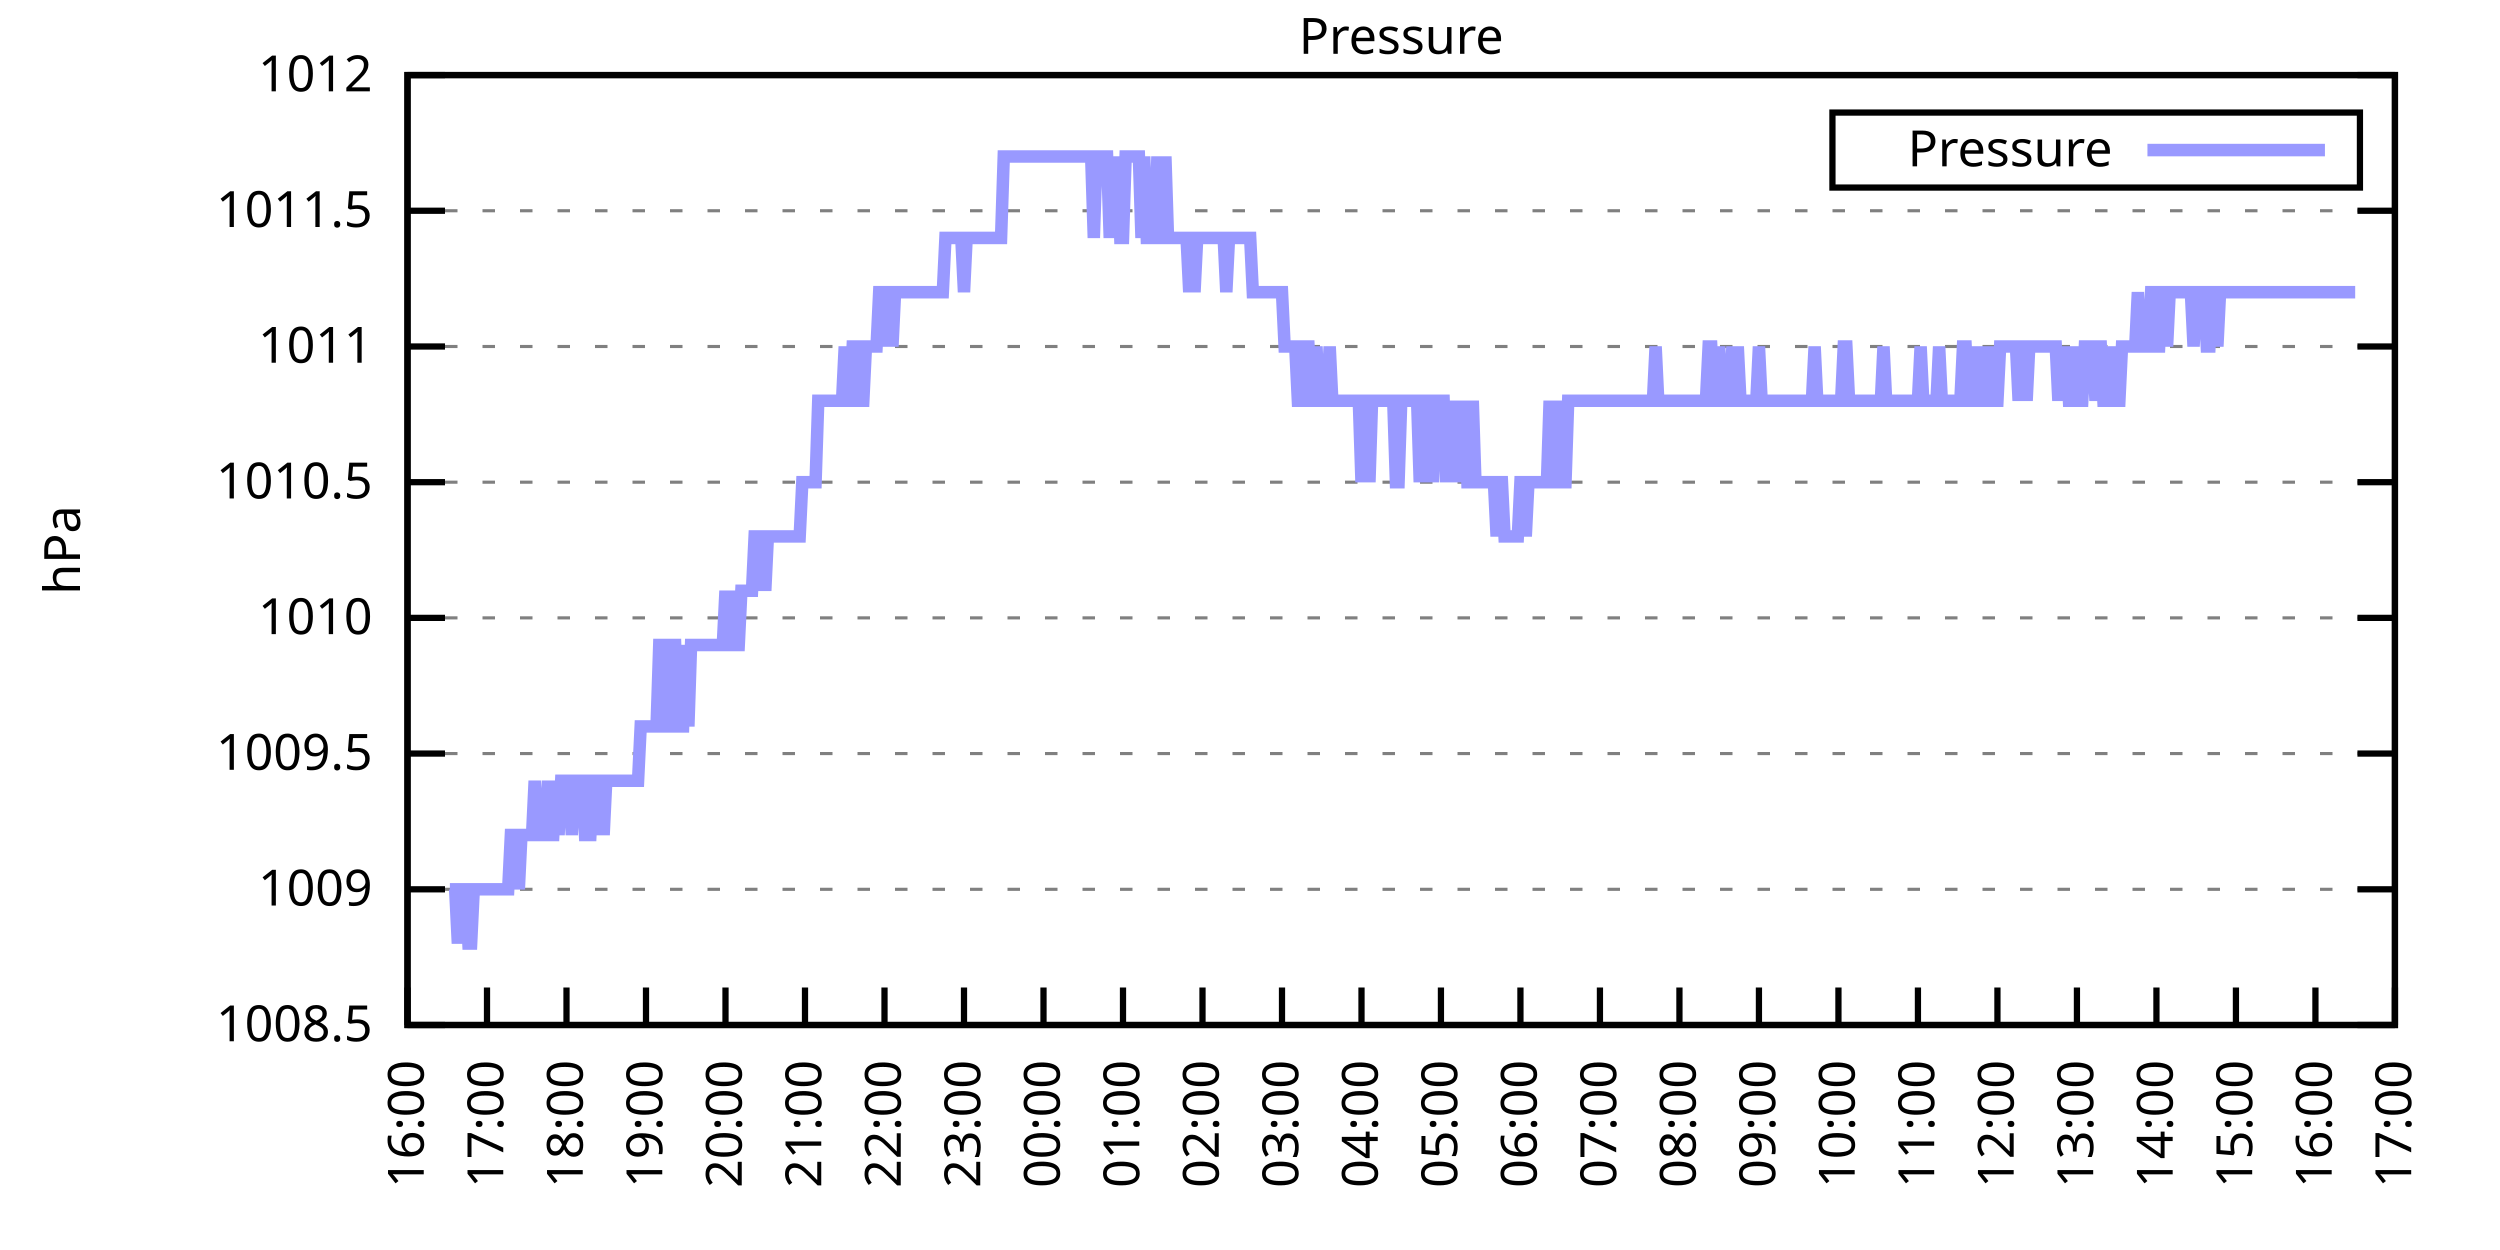
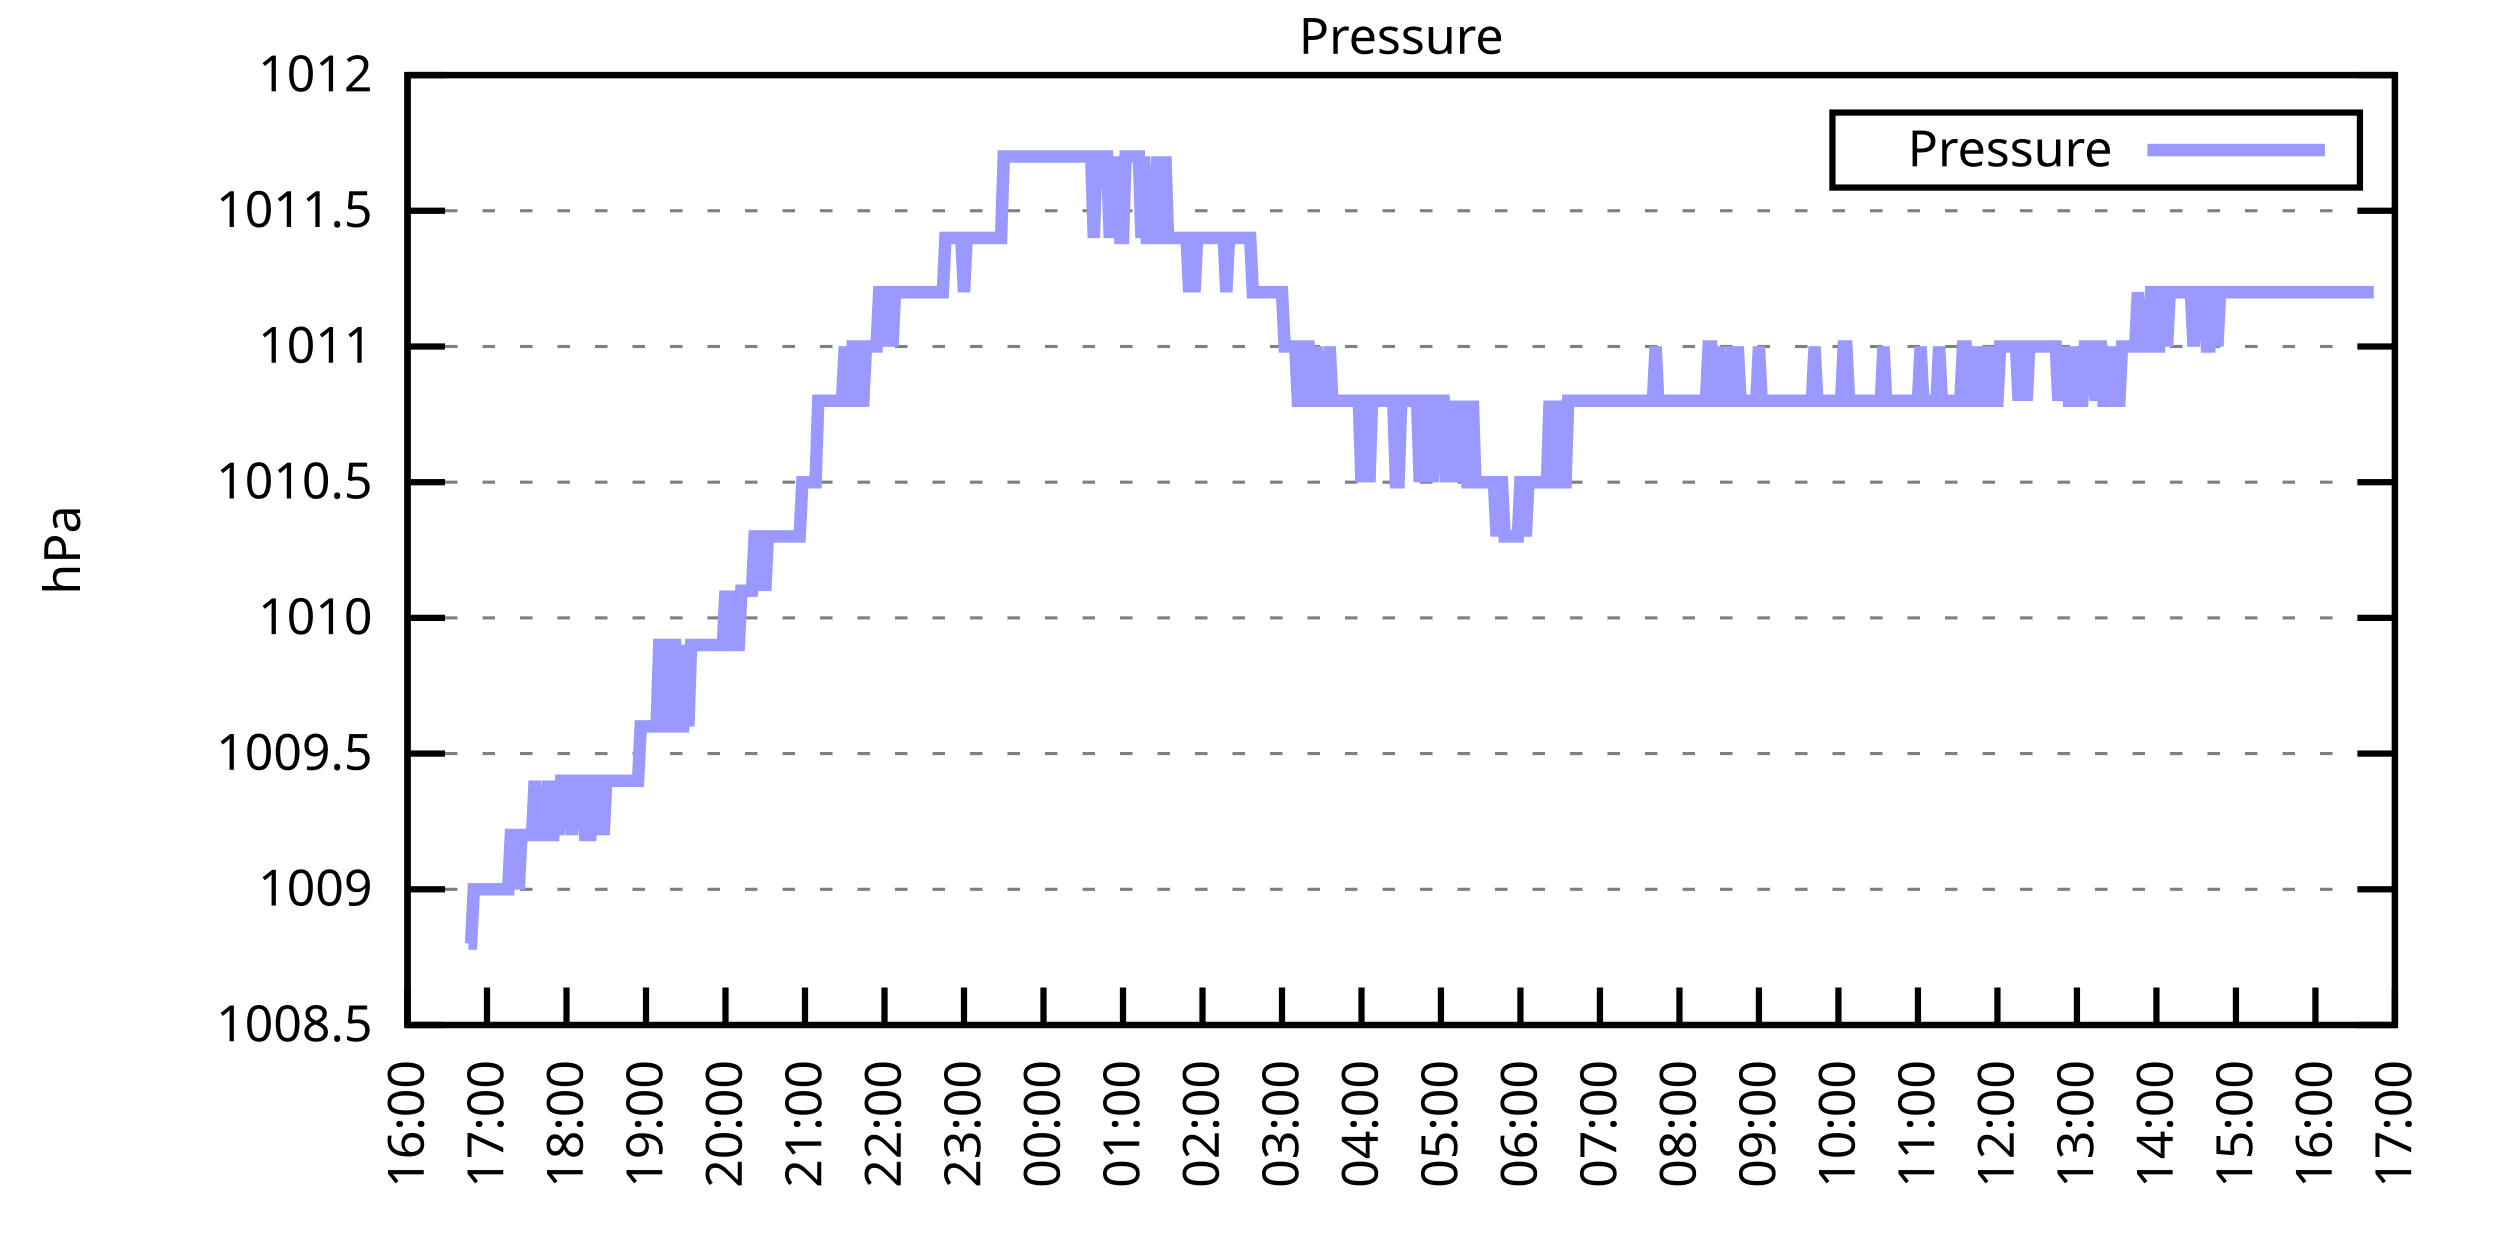
<svg xmlns="http://www.w3.org/2000/svg" xmlns:xlink="http://www.w3.org/1999/xlink" width="400" height="200" viewBox="0 0 400 200">
  <g id="gnuplot_canvas">
    <rect x="0" y="0" width="400" height="200" fill="none" />
    <defs>
      <circle id="gpDot" r="0.5" stroke-width="0.5" stroke="currentColor" />
      <path id="gpPt0" stroke-width="0.333" stroke="currentColor" d="M-1,0 h2 M0,-1 v2" />
      <path id="gpPt1" stroke-width="0.333" stroke="currentColor" d="M-1,-1 L1,1 M1,-1 L-1,1" />
      <path id="gpPt2" stroke-width="0.333" stroke="currentColor" d="M-1,0 L1,0 M0,-1 L0,1 M-1,-1 L1,1 M-1,1 L1,-1" />
      <rect id="gpPt3" stroke-width="0.333" stroke="currentColor" x="-1" y="-1" width="2" height="2" />
      <rect id="gpPt4" stroke-width="0.333" stroke="currentColor" fill="currentColor" x="-1" y="-1" width="2" height="2" />
      <circle id="gpPt5" stroke-width="0.333" stroke="currentColor" cx="0" cy="0" r="1" />
      <use xlink:href="#gpPt5" id="gpPt6" fill="currentColor" stroke="none" />
      <path id="gpPt7" stroke-width="0.333" stroke="currentColor" d="M0,-1.33 L-1.33,0.67 L1.33,0.67 z" />
      <use xlink:href="#gpPt7" id="gpPt8" fill="currentColor" stroke="none" />
      <use xlink:href="#gpPt7" id="gpPt9" stroke="currentColor" transform="rotate(180)" />
      <use xlink:href="#gpPt9" id="gpPt10" fill="currentColor" stroke="none" />
      <use xlink:href="#gpPt3" id="gpPt11" stroke="currentColor" transform="rotate(45)" />
      <use xlink:href="#gpPt11" id="gpPt12" fill="currentColor" stroke="none" />
      <path id="gpPt13" stroke-width="0.333" stroke="currentColor" d="M0,1.330 L1.265,0.411 L0.782,-1.067 L-0.782,-1.076 L-1.265,0.411 z" />
      <use xlink:href="#gpPt13" id="gpPt14" fill="currentColor" stroke="none" />
      <filter id="textbox" filterUnits="objectBoundingBox" x="0" y="0" height="1" width="1">
        <feFlood flood-color="white" flood-opacity="1" result="bgnd" />
        <feComposite in="SourceGraphic" in2="bgnd" operator="atop" />
      </filter>
      <filter id="greybox" filterUnits="objectBoundingBox" x="0" y="0" height="1" width="1">
        <feFlood flood-color="lightgrey" flood-opacity="1" result="grey" />
        <feComposite in="SourceGraphic" in2="grey" operator="atop" />
      </filter>
    </defs>
    <g fill="none" color="white" stroke="currentColor" stroke-width="1.00" stroke-linecap="butt" stroke-linejoin="miter">
</g>
    <g fill="none" color="black" stroke="currentColor" stroke-width="1.00" stroke-linecap="butt" stroke-linejoin="miter">
      <g stroke="none" shape-rendering="crispEdges">
        <polygon fill="rgb(255, 255, 255)" points="65.20,164.00 383.18,164.00 383.18,12.02 65.20,12.02 " />
      </g>
    </g>
    <g fill="none" color="black" stroke="currentColor" stroke-width="1.00" stroke-linecap="butt" stroke-linejoin="miter">
</g>
    <g fill="none" color="black" stroke="black" stroke-width="0.50" stroke-linecap="butt" stroke-linejoin="miter">
</g>
    <g fill="none" color="gray" stroke="currentColor" stroke-width="0.50" stroke-linecap="butt" stroke-linejoin="miter">
      <path stroke="gray" stroke-dasharray="2,4" class="gridline" d="M65.20,164.00 L383.19,164.00  " />
    </g>
    <g fill="none" color="gray" stroke="gray" stroke-width="1.00" stroke-linecap="butt" stroke-linejoin="miter">
</g>
    <g fill="none" color="black" stroke="currentColor" stroke-width="1.00" stroke-linecap="butt" stroke-linejoin="miter">
      <path stroke="black" d="M65.20,164.00 L71.20,164.00 M383.19,164.00 L377.19,164.00  " />
      <g transform="translate(59.60,166.60)" stroke="none" fill="black" font-family="Sans" font-size="8.00" text-anchor="end">
        <text>
          <tspan font-family="Sans"> 1008.5</tspan>
        </text>
      </g>
    </g>
    <g fill="none" color="black" stroke="currentColor" stroke-width="1.00" stroke-linecap="butt" stroke-linejoin="miter">
</g>
    <g fill="none" color="black" stroke="black" stroke-width="0.50" stroke-linecap="butt" stroke-linejoin="miter">
</g>
    <g fill="none" color="gray" stroke="currentColor" stroke-width="0.50" stroke-linecap="butt" stroke-linejoin="miter">
      <path stroke="gray" stroke-dasharray="2,4" class="gridline" d="M65.20,142.29 L383.19,142.29  " />
    </g>
    <g fill="none" color="gray" stroke="gray" stroke-width="1.00" stroke-linecap="butt" stroke-linejoin="miter">
</g>
    <g fill="none" color="black" stroke="currentColor" stroke-width="1.00" stroke-linecap="butt" stroke-linejoin="miter">
      <path stroke="black" d="M65.20,142.29 L71.20,142.29 M383.19,142.29 L377.19,142.29  " />
      <g transform="translate(59.60,144.89)" stroke="none" fill="black" font-family="Sans" font-size="8.00" text-anchor="end">
        <text>
          <tspan font-family="Sans"> 1009</tspan>
        </text>
      </g>
    </g>
    <g fill="none" color="black" stroke="currentColor" stroke-width="1.00" stroke-linecap="butt" stroke-linejoin="miter">
</g>
    <g fill="none" color="black" stroke="black" stroke-width="0.50" stroke-linecap="butt" stroke-linejoin="miter">
</g>
    <g fill="none" color="gray" stroke="currentColor" stroke-width="0.50" stroke-linecap="butt" stroke-linejoin="miter">
      <path stroke="gray" stroke-dasharray="2,4" class="gridline" d="M65.20,120.57 L383.19,120.57  " />
    </g>
    <g fill="none" color="gray" stroke="gray" stroke-width="1.00" stroke-linecap="butt" stroke-linejoin="miter">
</g>
    <g fill="none" color="black" stroke="currentColor" stroke-width="1.00" stroke-linecap="butt" stroke-linejoin="miter">
      <path stroke="black" d="M65.20,120.57 L71.20,120.57 M383.19,120.57 L377.19,120.57  " />
      <g transform="translate(59.60,123.17)" stroke="none" fill="black" font-family="Sans" font-size="8.00" text-anchor="end">
        <text>
          <tspan font-family="Sans"> 1009.5</tspan>
        </text>
      </g>
    </g>
    <g fill="none" color="black" stroke="currentColor" stroke-width="1.00" stroke-linecap="butt" stroke-linejoin="miter">
</g>
    <g fill="none" color="black" stroke="black" stroke-width="0.50" stroke-linecap="butt" stroke-linejoin="miter">
</g>
    <g fill="none" color="gray" stroke="currentColor" stroke-width="0.50" stroke-linecap="butt" stroke-linejoin="miter">
      <path stroke="gray" stroke-dasharray="2,4" class="gridline" d="M65.20,98.86 L383.19,98.86  " />
    </g>
    <g fill="none" color="gray" stroke="gray" stroke-width="1.00" stroke-linecap="butt" stroke-linejoin="miter">
</g>
    <g fill="none" color="black" stroke="currentColor" stroke-width="1.00" stroke-linecap="butt" stroke-linejoin="miter">
      <path stroke="black" d="M65.20,98.86 L71.20,98.86 M383.19,98.86 L377.19,98.86  " />
      <g transform="translate(59.60,101.46)" stroke="none" fill="black" font-family="Sans" font-size="8.00" text-anchor="end">
        <text>
          <tspan font-family="Sans"> 1010</tspan>
        </text>
      </g>
    </g>
    <g fill="none" color="black" stroke="currentColor" stroke-width="1.00" stroke-linecap="butt" stroke-linejoin="miter">
</g>
    <g fill="none" color="black" stroke="black" stroke-width="0.50" stroke-linecap="butt" stroke-linejoin="miter">
</g>
    <g fill="none" color="gray" stroke="currentColor" stroke-width="0.50" stroke-linecap="butt" stroke-linejoin="miter">
      <path stroke="gray" stroke-dasharray="2,4" class="gridline" d="M65.20,77.15 L383.19,77.15  " />
    </g>
    <g fill="none" color="gray" stroke="gray" stroke-width="1.00" stroke-linecap="butt" stroke-linejoin="miter">
</g>
    <g fill="none" color="black" stroke="currentColor" stroke-width="1.00" stroke-linecap="butt" stroke-linejoin="miter">
      <path stroke="black" d="M65.20,77.15 L71.20,77.15 M383.19,77.15 L377.19,77.15  " />
      <g transform="translate(59.60,79.75)" stroke="none" fill="black" font-family="Sans" font-size="8.00" text-anchor="end">
        <text>
          <tspan font-family="Sans"> 1010.5</tspan>
        </text>
      </g>
    </g>
    <g fill="none" color="black" stroke="currentColor" stroke-width="1.00" stroke-linecap="butt" stroke-linejoin="miter">
</g>
    <g fill="none" color="black" stroke="black" stroke-width="0.50" stroke-linecap="butt" stroke-linejoin="miter">
</g>
    <g fill="none" color="gray" stroke="currentColor" stroke-width="0.50" stroke-linecap="butt" stroke-linejoin="miter">
      <path stroke="gray" stroke-dasharray="2,4" class="gridline" d="M65.20,55.44 L383.19,55.44  " />
    </g>
    <g fill="none" color="gray" stroke="gray" stroke-width="1.00" stroke-linecap="butt" stroke-linejoin="miter">
</g>
    <g fill="none" color="black" stroke="currentColor" stroke-width="1.00" stroke-linecap="butt" stroke-linejoin="miter">
      <path stroke="black" d="M65.20,55.44 L71.20,55.44 M383.19,55.44 L377.19,55.44  " />
      <g transform="translate(59.60,58.04)" stroke="none" fill="black" font-family="Sans" font-size="8.00" text-anchor="end">
        <text>
          <tspan font-family="Sans"> 1011</tspan>
        </text>
      </g>
    </g>
    <g fill="none" color="black" stroke="currentColor" stroke-width="1.00" stroke-linecap="butt" stroke-linejoin="miter">
</g>
    <g fill="none" color="black" stroke="black" stroke-width="0.50" stroke-linecap="butt" stroke-linejoin="miter">
</g>
    <g fill="none" color="gray" stroke="currentColor" stroke-width="0.50" stroke-linecap="butt" stroke-linejoin="miter">
      <path stroke="gray" stroke-dasharray="2,4" class="gridline" d="M65.20,33.72 L383.19,33.72  " />
    </g>
    <g fill="none" color="gray" stroke="gray" stroke-width="1.00" stroke-linecap="butt" stroke-linejoin="miter">
</g>
    <g fill="none" color="black" stroke="currentColor" stroke-width="1.00" stroke-linecap="butt" stroke-linejoin="miter">
      <path stroke="black" d="M65.20,33.72 L71.20,33.72 M383.19,33.72 L377.19,33.72  " />
      <g transform="translate(59.60,36.32)" stroke="none" fill="black" font-family="Sans" font-size="8.00" text-anchor="end">
        <text>
          <tspan font-family="Sans"> 1011.5</tspan>
        </text>
      </g>
    </g>
    <g fill="none" color="black" stroke="currentColor" stroke-width="1.00" stroke-linecap="butt" stroke-linejoin="miter">
</g>
    <g fill="none" color="black" stroke="black" stroke-width="0.50" stroke-linecap="butt" stroke-linejoin="miter">
</g>
    <g fill="none" color="gray" stroke="currentColor" stroke-width="0.50" stroke-linecap="butt" stroke-linejoin="miter">
      <path stroke="gray" stroke-dasharray="2,4" class="gridline" d="M65.20,12.01 L383.19,12.01  " />
    </g>
    <g fill="none" color="gray" stroke="gray" stroke-width="1.00" stroke-linecap="butt" stroke-linejoin="miter">
</g>
    <g fill="none" color="black" stroke="currentColor" stroke-width="1.00" stroke-linecap="butt" stroke-linejoin="miter">
      <path stroke="black" d="M65.20,12.01 L71.20,12.01 M383.19,12.01 L377.19,12.01  " />
      <g transform="translate(59.60,14.61)" stroke="none" fill="black" font-family="Sans" font-size="8.00" text-anchor="end">
        <text>
          <tspan font-family="Sans"> 1012</tspan>
        </text>
      </g>
    </g>
    <g fill="none" color="black" stroke="currentColor" stroke-width="1.00" stroke-linecap="butt" stroke-linejoin="miter">
      <path stroke="black" d="M65.20,164.00 L65.20,158.00  " />
      <g transform="translate(67.80,169.60) rotate(270.00)" stroke="none" fill="black" font-family="Sans" font-size="8.00" text-anchor="end">
        <text>
          <tspan font-family="Sans">16:00</tspan>
        </text>
      </g>
    </g>
    <g fill="none" color="black" stroke="currentColor" stroke-width="1.00" stroke-linecap="butt" stroke-linejoin="miter">
      <path stroke="black" d="M77.92,164.00 L77.92,158.00  " />
      <g transform="translate(80.52,169.60) rotate(270.00)" stroke="none" fill="black" font-family="Sans" font-size="8.00" text-anchor="end">
        <text>
          <tspan font-family="Sans">17:00</tspan>
        </text>
      </g>
    </g>
    <g fill="none" color="black" stroke="currentColor" stroke-width="1.00" stroke-linecap="butt" stroke-linejoin="miter">
      <path stroke="black" d="M90.64,164.00 L90.64,158.00  " />
      <g transform="translate(93.24,169.60) rotate(270.00)" stroke="none" fill="black" font-family="Sans" font-size="8.00" text-anchor="end">
        <text>
          <tspan font-family="Sans">18:00</tspan>
        </text>
      </g>
    </g>
    <g fill="none" color="black" stroke="currentColor" stroke-width="1.00" stroke-linecap="butt" stroke-linejoin="miter">
      <path stroke="black" d="M103.36,164.00 L103.36,158.00  " />
      <g transform="translate(105.96,169.60) rotate(270.00)" stroke="none" fill="black" font-family="Sans" font-size="8.00" text-anchor="end">
        <text>
          <tspan font-family="Sans">19:00</tspan>
        </text>
      </g>
    </g>
    <g fill="none" color="black" stroke="currentColor" stroke-width="1.00" stroke-linecap="butt" stroke-linejoin="miter">
      <path stroke="black" d="M116.08,164.00 L116.08,158.00  " />
      <g transform="translate(118.68,169.60) rotate(270.00)" stroke="none" fill="black" font-family="Sans" font-size="8.00" text-anchor="end">
        <text>
          <tspan font-family="Sans">20:00</tspan>
        </text>
      </g>
    </g>
    <g fill="none" color="black" stroke="currentColor" stroke-width="1.00" stroke-linecap="butt" stroke-linejoin="miter">
      <path stroke="black" d="M128.80,164.00 L128.80,158.00  " />
      <g transform="translate(131.40,169.60) rotate(270.00)" stroke="none" fill="black" font-family="Sans" font-size="8.00" text-anchor="end">
        <text>
          <tspan font-family="Sans">21:00</tspan>
        </text>
      </g>
    </g>
    <g fill="none" color="black" stroke="currentColor" stroke-width="1.00" stroke-linecap="butt" stroke-linejoin="miter">
      <path stroke="black" d="M141.52,164.00 L141.52,158.00  " />
      <g transform="translate(144.12,169.60) rotate(270.00)" stroke="none" fill="black" font-family="Sans" font-size="8.00" text-anchor="end">
        <text>
          <tspan font-family="Sans">22:00</tspan>
        </text>
      </g>
    </g>
    <g fill="none" color="black" stroke="currentColor" stroke-width="1.00" stroke-linecap="butt" stroke-linejoin="miter">
      <path stroke="black" d="M154.24,164.00 L154.24,158.00  " />
      <g transform="translate(156.84,169.60) rotate(270.00)" stroke="none" fill="black" font-family="Sans" font-size="8.00" text-anchor="end">
        <text>
          <tspan font-family="Sans">23:00</tspan>
        </text>
      </g>
    </g>
    <g fill="none" color="black" stroke="currentColor" stroke-width="1.00" stroke-linecap="butt" stroke-linejoin="miter">
      <path stroke="black" d="M166.96,164.00 L166.96,158.00  " />
      <g transform="translate(169.56,169.60) rotate(270.00)" stroke="none" fill="black" font-family="Sans" font-size="8.00" text-anchor="end">
        <text>
          <tspan font-family="Sans">00:00</tspan>
        </text>
      </g>
    </g>
    <g fill="none" color="black" stroke="currentColor" stroke-width="1.00" stroke-linecap="butt" stroke-linejoin="miter">
      <path stroke="black" d="M179.68,164.00 L179.68,158.00  " />
      <g transform="translate(182.28,169.60) rotate(270.00)" stroke="none" fill="black" font-family="Sans" font-size="8.00" text-anchor="end">
        <text>
          <tspan font-family="Sans">01:00</tspan>
        </text>
      </g>
    </g>
    <g fill="none" color="black" stroke="currentColor" stroke-width="1.00" stroke-linecap="butt" stroke-linejoin="miter">
      <path stroke="black" d="M192.40,164.00 L192.40,158.00  " />
      <g transform="translate(195.00,169.60) rotate(270.00)" stroke="none" fill="black" font-family="Sans" font-size="8.00" text-anchor="end">
        <text>
          <tspan font-family="Sans">02:00</tspan>
        </text>
      </g>
    </g>
    <g fill="none" color="black" stroke="currentColor" stroke-width="1.00" stroke-linecap="butt" stroke-linejoin="miter">
      <path stroke="black" d="M205.12,164.00 L205.12,158.00  " />
      <g transform="translate(207.72,169.60) rotate(270.00)" stroke="none" fill="black" font-family="Sans" font-size="8.00" text-anchor="end">
        <text>
          <tspan font-family="Sans">03:00</tspan>
        </text>
      </g>
    </g>
    <g fill="none" color="black" stroke="currentColor" stroke-width="1.00" stroke-linecap="butt" stroke-linejoin="miter">
      <path stroke="black" d="M217.84,164.00 L217.84,158.00  " />
      <g transform="translate(220.44,169.60) rotate(270.00)" stroke="none" fill="black" font-family="Sans" font-size="8.00" text-anchor="end">
        <text>
          <tspan font-family="Sans">04:00</tspan>
        </text>
      </g>
    </g>
    <g fill="none" color="black" stroke="currentColor" stroke-width="1.00" stroke-linecap="butt" stroke-linejoin="miter">
      <path stroke="black" d="M230.55,164.00 L230.55,158.00  " />
      <g transform="translate(233.15,169.60) rotate(270.00)" stroke="none" fill="black" font-family="Sans" font-size="8.00" text-anchor="end">
        <text>
          <tspan font-family="Sans">05:00</tspan>
        </text>
      </g>
    </g>
    <g fill="none" color="black" stroke="currentColor" stroke-width="1.00" stroke-linecap="butt" stroke-linejoin="miter">
      <path stroke="black" d="M243.27,164.00 L243.27,158.00  " />
      <g transform="translate(245.87,169.60) rotate(270.00)" stroke="none" fill="black" font-family="Sans" font-size="8.00" text-anchor="end">
        <text>
          <tspan font-family="Sans">06:00</tspan>
        </text>
      </g>
    </g>
    <g fill="none" color="black" stroke="currentColor" stroke-width="1.00" stroke-linecap="butt" stroke-linejoin="miter">
      <path stroke="black" d="M255.99,164.00 L255.99,158.00  " />
      <g transform="translate(258.59,169.60) rotate(270.00)" stroke="none" fill="black" font-family="Sans" font-size="8.00" text-anchor="end">
        <text>
          <tspan font-family="Sans">07:00</tspan>
        </text>
      </g>
    </g>
    <g fill="none" color="black" stroke="currentColor" stroke-width="1.00" stroke-linecap="butt" stroke-linejoin="miter">
      <path stroke="black" d="M268.71,164.00 L268.71,158.00  " />
      <g transform="translate(271.31,169.60) rotate(270.00)" stroke="none" fill="black" font-family="Sans" font-size="8.00" text-anchor="end">
        <text>
          <tspan font-family="Sans">08:00</tspan>
        </text>
      </g>
    </g>
    <g fill="none" color="black" stroke="currentColor" stroke-width="1.00" stroke-linecap="butt" stroke-linejoin="miter">
      <path stroke="black" d="M281.43,164.00 L281.43,158.00  " />
      <g transform="translate(284.03,169.60) rotate(270.00)" stroke="none" fill="black" font-family="Sans" font-size="8.00" text-anchor="end">
        <text>
          <tspan font-family="Sans">09:00</tspan>
        </text>
      </g>
    </g>
    <g fill="none" color="black" stroke="currentColor" stroke-width="1.00" stroke-linecap="butt" stroke-linejoin="miter">
      <path stroke="black" d="M294.15,164.00 L294.15,158.00  " />
      <g transform="translate(296.75,169.60) rotate(270.00)" stroke="none" fill="black" font-family="Sans" font-size="8.00" text-anchor="end">
        <text>
          <tspan font-family="Sans">10:00</tspan>
        </text>
      </g>
    </g>
    <g fill="none" color="black" stroke="currentColor" stroke-width="1.00" stroke-linecap="butt" stroke-linejoin="miter">
      <path stroke="black" d="M306.87,164.00 L306.87,158.00  " />
      <g transform="translate(309.47,169.60) rotate(270.00)" stroke="none" fill="black" font-family="Sans" font-size="8.00" text-anchor="end">
        <text>
          <tspan font-family="Sans">11:00</tspan>
        </text>
      </g>
    </g>
    <g fill="none" color="black" stroke="currentColor" stroke-width="1.00" stroke-linecap="butt" stroke-linejoin="miter">
      <path stroke="black" d="M319.59,164.00 L319.59,158.00  " />
      <g transform="translate(322.19,169.60) rotate(270.00)" stroke="none" fill="black" font-family="Sans" font-size="8.00" text-anchor="end">
        <text>
          <tspan font-family="Sans">12:00</tspan>
        </text>
      </g>
    </g>
    <g fill="none" color="black" stroke="currentColor" stroke-width="1.00" stroke-linecap="butt" stroke-linejoin="miter">
      <path stroke="black" d="M332.31,164.00 L332.31,158.00  " />
      <g transform="translate(334.91,169.60) rotate(270.00)" stroke="none" fill="black" font-family="Sans" font-size="8.00" text-anchor="end">
        <text>
          <tspan font-family="Sans">13:00</tspan>
        </text>
      </g>
    </g>
    <g fill="none" color="black" stroke="currentColor" stroke-width="1.00" stroke-linecap="butt" stroke-linejoin="miter">
      <path stroke="black" d="M345.03,164.00 L345.03,158.00  " />
      <g transform="translate(347.63,169.60) rotate(270.00)" stroke="none" fill="black" font-family="Sans" font-size="8.00" text-anchor="end">
        <text>
          <tspan font-family="Sans">14:00</tspan>
        </text>
      </g>
    </g>
    <g fill="none" color="black" stroke="currentColor" stroke-width="1.00" stroke-linecap="butt" stroke-linejoin="miter">
      <path stroke="black" d="M357.75,164.00 L357.75,158.00  " />
      <g transform="translate(360.35,169.60) rotate(270.00)" stroke="none" fill="black" font-family="Sans" font-size="8.00" text-anchor="end">
        <text>
          <tspan font-family="Sans">15:00</tspan>
        </text>
      </g>
    </g>
    <g fill="none" color="black" stroke="currentColor" stroke-width="1.00" stroke-linecap="butt" stroke-linejoin="miter">
      <path stroke="black" d="M370.47,164.00 L370.47,158.00  " />
      <g transform="translate(373.07,169.60) rotate(270.00)" stroke="none" fill="black" font-family="Sans" font-size="8.00" text-anchor="end">
        <text>
          <tspan font-family="Sans">16:00</tspan>
        </text>
      </g>
    </g>
    <g fill="none" color="black" stroke="currentColor" stroke-width="1.00" stroke-linecap="butt" stroke-linejoin="miter">
      <path stroke="black" d="M383.19,164.00 L383.19,158.00  " />
      <g transform="translate(385.79,169.60) rotate(270.00)" stroke="none" fill="black" font-family="Sans" font-size="8.00" text-anchor="end">
        <text>
          <tspan font-family="Sans">17:00</tspan>
        </text>
      </g>
    </g>
    <g fill="none" color="black" stroke="currentColor" stroke-width="1.00" stroke-linecap="butt" stroke-linejoin="miter">
</g>
    <g fill="none" color="black" stroke="currentColor" stroke-width="1.00" stroke-linecap="butt" stroke-linejoin="miter">
      <path stroke="black" d="M65.20,12.01 L65.20,164.00 L383.19,164.00 L383.19,12.01 L65.20,12.01 Z  " />
    </g>
    <g fill="none" color="black" stroke="currentColor" stroke-width="1.00" stroke-linecap="butt" stroke-linejoin="miter">
</g>
    <g fill="none" color="black" stroke="currentColor" stroke-width="1.00" stroke-linecap="butt" stroke-linejoin="miter">
      <path stroke="black" d="M293.19,30.01 L293.19,18.01 L377.59,18.01 L377.59,30.01 L293.19,30.01 Z  " />
    </g>
    <g id="Pressure_plot_1">
      <g fill="none" color="white" stroke="black" stroke-width="2.00" stroke-linecap="butt" stroke-linejoin="miter">
</g>
      <g fill="none" color="black" stroke="currentColor" stroke-width="2.00" stroke-linecap="butt" stroke-linejoin="miter">
        <g transform="translate(337.99,26.61)" stroke="none" fill="black" font-family="Sans" font-size="8.00" text-anchor="end">
          <text>
            <tspan font-family="Sans">Pressure</tspan>
          </text>
        </g>
      </g>
      <g fill="none" color="black" stroke="currentColor" stroke-width="2.00" stroke-linecap="butt" stroke-linejoin="miter">
-         <path stroke="rgb(153, 153, 255)" d="M343.59,24.01 L371.99,24.01 M71.98,142.29 L72.41,142.29 L72.83,142.29 L73.26,150.97 L73.68,142.29 L74.10,142.29   L74.53,142.29 L74.95,150.97 L75.38,150.97 L75.80,142.29 L76.22,142.29 L76.65,142.29 L77.07,142.29 L77.50,142.29   L77.92,142.29 L78.34,142.29 L78.77,142.29 L79.19,142.29 L79.62,142.29 L80.04,142.29 L80.46,142.29 L80.89,142.29   L81.31,142.29 L81.74,133.60 L82.16,133.60 L82.58,133.60 L83.01,142.29 L83.43,133.60 L83.86,133.60 L84.28,133.60   L84.70,133.60 L85.13,133.60 L85.55,124.92 L85.98,133.60 L86.40,133.60 L86.82,133.60 L87.25,133.60 L87.67,124.92   L88.10,133.60 L88.52,133.60 L88.94,124.92 L89.37,133.60 L89.79,124.92 L90.22,124.92 L90.64,124.92 L91.06,124.92   L91.49,133.60 L91.91,124.92 L92.34,124.92 L92.76,124.92 L93.18,124.92 L93.61,133.60 L94.03,133.60 L94.46,133.60   L94.88,124.92 L95.30,124.92 L95.73,133.60 L96.15,124.92 L96.58,133.60 L97.00,124.92 L97.42,124.92 L97.85,124.92   L98.27,124.92 L98.69,124.92 L99.12,124.92 L99.54,124.92 L99.97,124.92 L100.39,124.92 L100.81,124.92 L101.24,124.92   L101.66,124.92 L102.09,124.92 L102.51,116.23 L102.93,116.23 L103.36,116.23 L103.78,116.23 L104.21,116.23 L104.63,116.23   L105.05,116.23 L105.48,103.20 L105.90,103.20 L106.33,116.23 L106.75,116.23 L107.17,116.23 L107.60,103.20 L108.02,103.20   L108.45,116.23 L108.87,116.23 L109.29,116.23 L109.72,103.20 L110.14,116.23 L110.57,103.20 L110.99,103.20 L111.41,103.20   L111.84,103.20 L112.26,103.20 L112.69,103.20 L113.11,103.20 L113.53,103.20 L113.96,103.20 L114.38,103.20 L114.81,103.20   L115.23,103.20 L115.65,103.20 L116.08,94.52 L116.50,103.20 L116.93,94.52 L117.35,103.20 L117.77,103.20 L118.20,103.20   L118.62,94.52 L119.05,94.52 L119.47,94.52 L119.89,94.52 L120.32,94.52 L120.74,85.83 L121.17,85.83 L121.59,94.52   L122.01,85.83 L122.44,94.52 L122.86,85.83 L123.29,85.83 L123.71,85.83 L124.13,85.83 L124.56,85.83 L124.98,85.83   L125.41,85.83 L125.83,85.83 L126.25,85.83 L126.68,85.83 L127.10,85.83 L127.53,85.83 L127.95,85.83 L128.37,77.15   L128.80,77.15 L129.22,77.15 L129.65,77.15 L130.07,77.15 L130.49,77.15 L130.92,64.12 L131.34,64.12 L131.77,64.12   L132.19,64.12 L132.61,64.12 L133.04,64.12 L133.46,64.12 L133.89,64.12 L134.31,64.12 L134.73,64.12 L135.16,55.44   L135.58,64.12 L136.01,64.12 L136.43,55.44 L136.85,55.44 L137.28,64.12 L137.70,64.12 L138.13,64.12 L138.55,55.44   L138.97,55.44 L139.40,55.44 L139.82,55.44 L140.25,55.44 L140.67,46.75 L141.09,46.75 L141.52,55.44 L141.94,46.75   L142.37,46.75 L142.79,55.44 L143.21,46.75 L143.64,46.75 L144.06,46.75 L144.49,46.75 L144.91,46.75 L145.33,46.75   L145.76,46.75 L146.18,46.75 L146.61,46.75 L147.03,46.75 L147.45,46.75 L147.88,46.75 L148.30,46.75 L148.73,46.75   L149.15,46.75 L149.57,46.75 L150.00,46.75 L150.42,46.75 L150.85,46.75 L151.27,38.07 L151.69,38.07 L152.12,38.07   L152.54,38.07 L152.97,38.07 L153.39,38.07 L153.81,38.07 L154.24,46.75 L154.66,38.07 L155.09,38.07 L155.51,38.07   L155.93,38.07 L156.36,38.07 L156.78,38.07 L157.21,38.07 L157.63,38.07 L158.05,38.07 L158.48,38.07 L158.90,38.07   L159.33,38.07 L159.75,38.07 L160.17,38.07 L160.60,25.04 L161.02,25.04 L161.44,25.04 L161.87,25.04 L162.29,25.04   L162.72,25.04 L163.14,25.04 L163.56,25.04 L163.99,25.04 L164.41,25.04 L164.84,25.04 L165.26,25.04 L165.68,25.04   L166.11,25.04 L166.53,25.04 L166.96,25.04 L167.38,25.04 L167.80,25.04 L168.23,25.04 L168.65,25.04 L169.08,25.04   L169.50,25.04 L169.92,25.04 L170.35,25.04 L170.77,25.04 L171.20,25.04 L171.62,25.04 L172.04,25.04 L172.47,25.04   L172.89,25.04 L173.32,25.04 L173.74,25.04 L174.16,25.04 L174.59,25.04 L175.01,38.07 L175.44,25.04 L175.86,25.04   L176.28,25.04 L176.71,25.04 L177.13,25.04 L177.56,38.07 L177.98,25.04 L178.40,38.07 L178.83,25.04 L179.25,38.07   L179.68,38.07 L180.10,25.04 L180.52,25.04 L180.95,25.04 L181.37,25.04 L181.80,25.04 L182.22,25.04 L182.64,38.07   L183.07,25.04 L183.49,38.07 L183.92,38.07 L184.34,38.07 L184.76,38.07 L185.19,25.04 L185.61,38.07 L186.04,38.07   L186.46,25.04 L186.88,38.07 L187.31,38.07 L187.73,38.07 L188.16,38.07 L188.58,38.07 L189.00,38.07 L189.43,38.07   L189.85,38.07 L190.28,46.75 L190.70,38.07 L191.12,46.75 L191.55,38.07 L191.97,38.07 L192.40,38.07 L192.82,38.07   L193.24,38.07 L193.67,38.07 L194.09,38.07 L194.52,38.07 L194.94,38.07 L195.36,38.07 L195.79,38.07 L196.21,46.75   L196.64,38.07 L197.06,38.07 L197.48,38.07 L197.91,38.07 L198.33,38.07 L198.76,38.07 L199.18,38.07 L199.60,38.07   L200.03,38.07 L200.45,46.75 L200.88,46.75 L201.30,46.75 L201.72,46.75 L202.15,46.75 L202.57,46.75 L203.00,46.75   L203.42,46.75 L203.84,46.75 L204.27,46.75 L204.69,46.75 L205.12,46.75 L205.54,55.44 L205.96,55.44 L206.39,55.44   L206.81,55.44 L207.24,55.44 L207.66,64.12 L208.08,64.12 L208.51,55.44 L208.93,55.44 L209.36,55.44 L209.78,64.12   L210.20,64.12 L210.63,55.44 L211.05,64.12 L211.48,64.12 L211.90,64.12 L212.32,64.12 L212.75,55.44 L213.17,64.12   L213.60,64.12 L214.02,64.12 L214.44,64.12 L214.87,64.12 L215.29,64.12 L215.72,64.12 L216.14,64.12 L216.56,64.12   L216.99,64.12 L217.41,64.12 L217.84,77.15 L218.26,64.12 L218.68,64.12 L219.11,77.15 L219.53,64.12 L219.96,64.12   L220.38,64.12 L220.80,64.12 L221.23,64.12 L221.65,64.12 L222.08,64.12 L222.50,64.12 L222.92,64.12 L223.35,77.15   L223.77,77.15 L224.20,64.12 L224.62,64.12 L225.04,64.12 L225.47,64.12 L225.89,64.12 L226.31,64.12 L226.74,64.12   L227.16,77.15 L227.59,64.12 L228.01,64.12 L228.43,77.15 L228.86,64.12 L229.28,77.15 L229.71,64.12 L230.13,64.12   L230.55,64.12 L230.98,64.12 L231.40,77.15 L231.83,64.12 L232.25,77.15 L232.67,64.12 L233.10,77.15 L233.52,64.12   L233.95,77.15 L234.37,64.12 L234.79,77.15 L235.22,77.15 L235.64,64.12 L236.07,77.15 L236.49,77.15 L236.91,77.15   L237.34,77.15 L237.76,77.15 L238.19,77.15 L238.61,77.15 L239.03,77.15 L239.46,85.83 L239.88,77.15 L240.31,77.15   L240.73,85.83 L241.15,85.83 L241.58,85.83 L242.00,85.83 L242.43,85.83 L242.85,85.83 L243.27,77.15 L243.70,77.15   L244.12,85.83 L244.55,77.15 L244.97,77.15 L245.39,77.15 L245.82,77.15 L246.24,77.15 L246.67,77.15 L247.09,77.15   L247.51,77.15 L247.94,64.12 L248.36,77.15 L248.79,77.15 L249.21,64.12 L249.63,77.15 L250.06,77.15 L250.48,77.15   L250.91,64.12 L251.33,64.12 L251.75,64.12 L252.18,64.12 L252.60,64.12 L253.03,64.12 L253.45,64.12 L253.87,64.12   L254.30,64.12 L254.72,64.12 L255.15,64.12 L255.57,64.12 L255.99,64.12 L256.42,64.12 L256.84,64.12 L257.27,64.12   L257.69,64.12 L258.11,64.12 L258.54,64.12 L258.96,64.12 L259.39,64.12 L259.81,64.12 L260.23,64.12 L260.66,64.12   L261.08,64.12 L261.51,64.12 L261.93,64.12 L262.35,64.12 L262.78,64.12 L263.20,64.12 L263.63,64.12 L264.05,64.12   L264.47,64.12 L264.90,55.44 L265.32,64.12 L265.75,64.12 L266.17,64.12 L266.59,64.12 L267.02,64.12 L267.44,64.12   L267.87,64.12 L268.29,64.12 L268.71,64.12 L269.14,64.12 L269.56,64.12 L269.99,64.12 L270.41,64.12 L270.83,64.12   L271.26,64.12 L271.68,64.12 L272.11,64.12 L272.53,64.12 L272.95,64.12 L273.38,55.44 L273.80,55.44 L274.23,64.12   L274.65,64.12 L275.07,55.44 L275.50,64.12 L275.92,64.12 L276.35,64.12 L276.77,64.12 L277.19,55.44 L277.62,64.12   L278.04,55.44 L278.47,64.12 L278.89,64.12 L279.31,64.12 L279.74,64.12 L280.16,64.12 L280.59,64.12 L281.01,64.12   L281.43,55.44 L281.86,64.12 L282.28,64.12 L282.71,64.12 L283.13,64.12 L283.55,64.12 L283.98,64.12 L284.40,64.12   L284.83,64.12 L285.25,64.12 L285.67,64.12 L286.10,64.12 L286.52,64.12 L286.95,64.12 L287.37,64.12 L287.79,64.12   L288.22,64.12 L288.64,64.12 L289.06,64.12 L289.49,64.12 L289.91,64.12 L290.34,55.44 L290.76,64.12 L291.18,64.12   L291.61,64.12 L292.03,64.12 L292.46,64.12 L292.88,64.12 L293.30,64.12 L293.73,64.12 L294.15,64.12 L294.58,64.12   L295.00,55.44 L295.42,55.44 L295.85,64.12 L296.27,64.12 L296.70,64.12 L297.12,64.12 L297.54,64.12 L297.97,64.12   L298.39,64.12 L298.82,64.12 L299.24,64.12 L299.66,64.12 L300.09,64.12 L300.51,64.12 L300.94,64.12 L301.36,55.44   L301.78,64.12 L302.21,64.12 L302.63,64.12 L303.06,64.12 L303.48,64.12 L303.90,64.12 L304.33,64.12 L304.75,64.12   L305.18,64.12 L305.60,64.12 L306.02,64.12 L306.45,64.12 L306.87,64.12 L307.30,55.44 L307.72,64.12 L308.14,64.12   L308.57,64.12 L308.99,64.12 L309.42,64.12 L309.84,64.12 L310.26,55.44 L310.69,64.12 L311.11,64.12 L311.54,64.12   L311.96,64.12 L312.38,64.12 L312.81,64.12 L313.23,64.12 L313.66,64.12 L314.08,55.44 L314.50,55.44 L314.93,64.12   L315.35,64.12 L315.78,64.12 L316.20,55.44 L316.62,64.12 L317.05,55.44 L317.47,64.12 L317.90,64.12 L318.32,64.12   L318.74,55.44 L319.17,64.12 L319.59,64.12 L320.02,55.44 L320.44,55.44 L320.86,55.44 L321.29,55.44 L321.71,55.44   L322.14,55.44 L322.56,55.44 L322.98,64.12 L323.41,55.44 L323.83,55.44 L324.26,64.12 L324.68,55.44 L325.10,55.44   L325.53,55.44 L325.95,55.44 L326.38,55.44 L326.80,55.44 L327.22,55.44 L327.65,55.44 L328.07,55.44 L328.50,55.44   L328.92,55.44 L329.34,64.12 L329.77,55.44 L330.19,64.12 L330.62,55.44 L331.04,64.12 L331.46,64.12 L331.89,64.12   L332.31,55.44 L332.74,64.12 L333.16,64.12 L333.58,55.44 L334.01,55.44 L334.43,55.44 L334.86,55.44 L335.28,64.12   L335.70,55.44 L336.13,55.44 L336.55,64.12 L336.98,64.12 L337.40,64.12 L337.82,55.44 L338.25,64.12 L338.67,64.12   L339.10,64.12 L339.52,55.44 L339.94,55.44 L340.37,55.44 L340.79,55.44 L341.22,55.44 L341.64,55.44 L342.06,46.75   L342.49,55.44 L342.91,55.44 L343.34,55.44 L343.76,55.44 L344.18,46.75 L344.61,46.75 L345.03,55.44 L345.46,55.44   L345.88,46.75 L346.30,46.75 L346.73,55.44 L347.15,46.75 L347.58,46.75 L348.00,46.75 L348.42,46.75 L348.85,46.75   L349.27,46.75 L349.70,46.75 L350.12,46.75 L350.54,46.75 L350.97,55.44 L351.39,46.75 L351.81,46.75 L352.24,46.75   L352.66,46.75 L353.09,55.44 L353.51,55.44 L353.93,46.75 L354.36,46.75 L354.78,55.44 L355.21,46.75 L355.63,46.75   L356.05,46.75 L356.48,46.75 L356.90,46.75 L357.33,46.75 L357.75,46.75 L358.17,46.75 L358.60,46.75 L359.02,46.75   L359.45,46.75 L359.87,46.75 L360.29,46.75 L360.72,46.75 L361.14,46.75 L361.57,46.75 L361.99,46.75 L362.41,46.75   L362.84,46.75 L363.26,46.75 L363.69,46.75 L364.11,46.75 L364.53,46.75 L364.96,46.75 L365.38,46.75 L365.81,46.75   L366.23,46.75 L366.65,46.75 L367.08,46.75 L367.50,46.75 L367.93,46.75 L368.35,46.75 L368.77,46.75 L369.20,46.75   L369.62,46.75 L370.05,46.75 L370.47,46.75 L370.89,46.75 L371.32,46.75 L371.74,46.75 L372.17,46.75 L372.59,46.75   L373.01,46.75 L373.44,46.75 L373.86,46.75 L374.29,46.75 L374.71,46.75 L375.13,46.75 L375.56,46.75 L375.98,46.75   L376.41,46.75 L376.83,46.75  " />
+         <path stroke="rgb(153, 153, 255)" d="M343.59,24.01 L371.99,24.01 M74.95,150.97 L75.38,150.97 L75.80,142.29 L76.22,142.29 L76.65,142.29 L77.07,142.29   L77.50,142.29 L77.92,142.29 L78.34,142.29 L78.77,142.29 L79.19,142.29 L79.62,142.29 L80.04,142.29 L80.46,142.29   L80.89,142.29 L81.31,142.29 L81.74,133.60 L82.16,133.60 L82.58,133.60 L83.01,142.29 L83.43,133.60 L83.86,133.60   L84.28,133.60 L84.70,133.60 L85.13,133.60 L85.55,124.92 L85.98,133.60 L86.40,133.60 L86.82,133.60 L87.25,133.60   L87.67,124.92 L88.10,133.60 L88.52,133.60 L88.94,124.92 L89.37,133.60 L89.79,124.92 L90.22,124.92 L90.64,124.92   L91.06,124.92 L91.49,133.60 L91.91,124.92 L92.34,124.92 L92.76,124.92 L93.18,124.92 L93.61,133.60 L94.03,133.60   L94.46,133.60 L94.88,124.92 L95.30,124.92 L95.73,133.60 L96.15,124.92 L96.58,133.60 L97.00,124.92 L97.42,124.92   L97.85,124.92 L98.27,124.92 L98.69,124.92 L99.12,124.92 L99.54,124.92 L99.97,124.92 L100.39,124.92 L100.81,124.92   L101.24,124.92 L101.66,124.92 L102.09,124.92 L102.51,116.23 L102.93,116.23 L103.36,116.23 L103.78,116.23 L104.21,116.23   L104.63,116.23 L105.05,116.23 L105.48,103.20 L105.90,103.20 L106.33,116.23 L106.75,116.23 L107.17,116.23 L107.60,103.20   L108.02,103.20 L108.45,116.23 L108.87,116.23 L109.29,116.23 L109.72,103.20 L110.14,116.23 L110.57,103.20 L110.99,103.20   L111.41,103.20 L111.84,103.20 L112.26,103.20 L112.69,103.20 L113.11,103.20 L113.53,103.20 L113.96,103.20 L114.38,103.20   L114.81,103.20 L115.23,103.20 L115.65,103.20 L116.08,94.52 L116.50,103.20 L116.93,94.52 L117.35,103.20 L117.77,103.20   L118.20,103.20 L118.62,94.52 L119.05,94.52 L119.47,94.52 L119.89,94.52 L120.32,94.52 L120.74,85.83 L121.17,85.83   L121.59,94.52 L122.01,85.83 L122.44,94.52 L122.86,85.83 L123.29,85.83 L123.71,85.83 L124.13,85.83 L124.56,85.83   L124.98,85.83 L125.41,85.83 L125.83,85.83 L126.25,85.83 L126.68,85.83 L127.10,85.83 L127.53,85.83 L127.95,85.83   L128.37,77.15 L128.80,77.15 L129.22,77.15 L129.65,77.15 L130.07,77.15 L130.49,77.15 L130.92,64.12 L131.34,64.12   L131.77,64.12 L132.19,64.12 L132.61,64.12 L133.04,64.12 L133.46,64.12 L133.89,64.12 L134.31,64.12 L134.73,64.12   L135.16,55.44 L135.58,64.12 L136.01,64.12 L136.43,55.44 L136.85,55.44 L137.28,64.12 L137.70,64.12 L138.13,64.12   L138.55,55.44 L138.97,55.44 L139.40,55.44 L139.82,55.44 L140.25,55.44 L140.67,46.75 L141.09,46.75 L141.52,55.44   L141.94,46.75 L142.37,46.75 L142.79,55.44 L143.21,46.75 L143.64,46.75 L144.06,46.75 L144.49,46.75 L144.91,46.75   L145.33,46.75 L145.76,46.75 L146.18,46.75 L146.61,46.75 L147.03,46.75 L147.45,46.75 L147.88,46.75 L148.30,46.75   L148.73,46.75 L149.15,46.75 L149.57,46.75 L150.00,46.75 L150.42,46.75 L150.85,46.75 L151.27,38.07 L151.69,38.07   L152.12,38.07 L152.54,38.07 L152.97,38.07 L153.39,38.07 L153.81,38.07 L154.24,46.75 L154.66,38.07 L155.09,38.07   L155.51,38.07 L155.93,38.07 L156.36,38.07 L156.78,38.07 L157.21,38.07 L157.63,38.07 L158.05,38.07 L158.48,38.07   L158.90,38.07 L159.33,38.07 L159.75,38.07 L160.17,38.07 L160.60,25.04 L161.02,25.04 L161.44,25.04 L161.87,25.04   L162.29,25.04 L162.72,25.04 L163.14,25.04 L163.56,25.04 L163.99,25.04 L164.41,25.04 L164.84,25.04 L165.26,25.04   L165.68,25.04 L166.11,25.04 L166.53,25.04 L166.96,25.04 L167.38,25.04 L167.80,25.04 L168.23,25.04 L168.65,25.04   L169.08,25.04 L169.50,25.04 L169.92,25.04 L170.35,25.04 L170.77,25.04 L171.20,25.04 L171.62,25.04 L172.04,25.04   L172.47,25.04 L172.89,25.04 L173.32,25.04 L173.74,25.04 L174.16,25.04 L174.59,25.04 L175.01,38.07 L175.44,25.04   L175.86,25.04 L176.28,25.04 L176.71,25.04 L177.13,25.04 L177.56,38.07 L177.98,25.04 L178.40,38.07 L178.83,25.04   L179.25,38.07 L179.68,38.07 L180.10,25.04 L180.52,25.04 L180.95,25.04 L181.37,25.04 L181.80,25.04 L182.22,25.04   L182.64,38.07 L183.07,25.04 L183.49,38.07 L183.92,38.07 L184.34,38.07 L184.76,38.07 L185.19,25.04 L185.61,38.07   L186.04,38.07 L186.46,25.04 L186.88,38.07 L187.31,38.07 L187.73,38.07 L188.16,38.07 L188.58,38.07 L189.00,38.07   L189.43,38.07 L189.85,38.07 L190.28,46.75 L190.70,38.07 L191.12,46.75 L191.55,38.07 L191.97,38.07 L192.40,38.07   L192.82,38.07 L193.24,38.07 L193.67,38.07 L194.09,38.07 L194.52,38.07 L194.94,38.07 L195.36,38.07 L195.79,38.07   L196.21,46.75 L196.64,38.07 L197.06,38.07 L197.48,38.07 L197.91,38.07 L198.33,38.07 L198.76,38.07 L199.18,38.07   L199.60,38.07 L200.03,38.07 L200.45,46.75 L200.88,46.75 L201.30,46.75 L201.72,46.75 L202.15,46.75 L202.57,46.75   L203.00,46.75 L203.42,46.75 L203.84,46.75 L204.27,46.75 L204.69,46.75 L205.12,46.75 L205.54,55.44 L205.96,55.44   L206.39,55.44 L206.81,55.44 L207.24,55.44 L207.66,64.12 L208.08,64.12 L208.51,55.44 L208.93,55.44 L209.36,55.44   L209.78,64.12 L210.20,64.12 L210.63,55.44 L211.05,64.12 L211.48,64.12 L211.90,64.12 L212.32,64.12 L212.75,55.44   L213.17,64.12 L213.60,64.12 L214.02,64.12 L214.44,64.12 L214.87,64.12 L215.29,64.12 L215.72,64.12 L216.14,64.12   L216.56,64.12 L216.99,64.12 L217.41,64.12 L217.84,77.15 L218.26,64.12 L218.68,64.12 L219.11,77.15 L219.53,64.12   L219.96,64.12 L220.38,64.12 L220.80,64.12 L221.23,64.12 L221.65,64.12 L222.08,64.12 L222.50,64.12 L222.92,64.12   L223.35,77.15 L223.77,77.15 L224.20,64.12 L224.62,64.12 L225.04,64.12 L225.47,64.12 L225.89,64.12 L226.31,64.12   L226.74,64.12 L227.16,77.15 L227.59,64.12 L228.01,64.12 L228.43,77.15 L228.86,64.12 L229.28,77.15 L229.71,64.12   L230.13,64.12 L230.55,64.12 L230.98,64.12 L231.40,77.15 L231.83,64.12 L232.25,77.15 L232.67,64.12 L233.10,77.15   L233.52,64.12 L233.95,77.15 L234.37,64.12 L234.79,77.15 L235.22,77.15 L235.64,64.12 L236.07,77.15 L236.49,77.15   L236.91,77.15 L237.34,77.15 L237.76,77.15 L238.19,77.15 L238.61,77.15 L239.03,77.15 L239.46,85.83 L239.88,77.15   L240.31,77.15 L240.73,85.83 L241.15,85.83 L241.58,85.83 L242.00,85.83 L242.43,85.83 L242.85,85.83 L243.27,77.15   L243.70,77.15 L244.12,85.83 L244.55,77.15 L244.97,77.15 L245.39,77.15 L245.82,77.15 L246.24,77.15 L246.67,77.15   L247.09,77.15 L247.51,77.15 L247.94,64.12 L248.36,77.15 L248.79,77.15 L249.21,64.12 L249.63,77.15 L250.06,77.15   L250.48,77.15 L250.91,64.12 L251.33,64.12 L251.75,64.12 L252.18,64.12 L252.60,64.12 L253.03,64.12 L253.45,64.12   L253.87,64.12 L254.30,64.12 L254.72,64.12 L255.15,64.12 L255.57,64.12 L255.99,64.12 L256.42,64.12 L256.84,64.12   L257.27,64.12 L257.69,64.12 L258.11,64.12 L258.54,64.12 L258.96,64.12 L259.39,64.12 L259.81,64.12 L260.23,64.12   L260.66,64.12 L261.08,64.12 L261.51,64.12 L261.93,64.12 L262.35,64.12 L262.78,64.12 L263.20,64.12 L263.63,64.12   L264.05,64.12 L264.47,64.12 L264.90,55.44 L265.32,64.12 L265.75,64.12 L266.17,64.12 L266.59,64.12 L267.02,64.12   L267.44,64.12 L267.87,64.12 L268.29,64.12 L268.71,64.12 L269.14,64.12 L269.56,64.12 L269.99,64.12 L270.41,64.12   L270.83,64.12 L271.26,64.12 L271.68,64.12 L272.11,64.12 L272.53,64.12 L272.95,64.12 L273.38,55.44 L273.80,55.44   L274.23,64.12 L274.65,64.12 L275.07,55.44 L275.50,64.12 L275.92,64.12 L276.35,64.12 L276.77,64.12 L277.19,55.44   L277.62,64.12 L278.04,55.44 L278.47,64.12 L278.89,64.12 L279.31,64.12 L279.74,64.12 L280.16,64.12 L280.59,64.12   L281.01,64.12 L281.43,55.44 L281.86,64.12 L282.28,64.12 L282.71,64.12 L283.13,64.12 L283.55,64.12 L283.98,64.12   L284.40,64.12 L284.83,64.12 L285.25,64.12 L285.67,64.12 L286.10,64.12 L286.52,64.12 L286.95,64.12 L287.37,64.12   L287.79,64.12 L288.22,64.12 L288.64,64.12 L289.06,64.12 L289.49,64.12 L289.91,64.12 L290.34,55.44 L290.76,64.12   L291.18,64.12 L291.61,64.12 L292.03,64.12 L292.46,64.12 L292.88,64.12 L293.30,64.12 L293.73,64.12 L294.15,64.12   L294.58,64.12 L295.00,55.44 L295.42,55.44 L295.85,64.12 L296.27,64.12 L296.70,64.12 L297.12,64.12 L297.54,64.12   L297.97,64.12 L298.39,64.12 L298.82,64.12 L299.24,64.12 L299.66,64.12 L300.09,64.12 L300.51,64.12 L300.94,64.12   L301.36,55.44 L301.78,64.12 L302.21,64.12 L302.63,64.12 L303.06,64.12 L303.48,64.12 L303.90,64.12 L304.33,64.12   L304.75,64.12 L305.18,64.12 L305.60,64.12 L306.02,64.12 L306.45,64.12 L306.87,64.12 L307.30,55.44 L307.72,64.12   L308.14,64.12 L308.57,64.12 L308.99,64.12 L309.42,64.12 L309.84,64.12 L310.26,55.44 L310.69,64.12 L311.11,64.12   L311.54,64.12 L311.96,64.12 L312.38,64.12 L312.81,64.12 L313.23,64.12 L313.66,64.12 L314.08,55.44 L314.50,55.44   L314.93,64.12 L315.35,64.12 L315.78,64.12 L316.20,55.44 L316.62,64.12 L317.05,55.44 L317.47,64.12 L317.90,64.12   L318.32,64.12 L318.74,55.44 L319.17,64.12 L319.59,64.12 L320.02,55.44 L320.44,55.44 L320.86,55.44 L321.29,55.44   L321.71,55.44 L322.14,55.44 L322.56,55.44 L322.98,64.12 L323.41,55.44 L323.83,55.44 L324.26,64.12 L324.68,55.44   L325.10,55.44 L325.53,55.44 L325.95,55.44 L326.38,55.44 L326.80,55.44 L327.22,55.44 L327.65,55.44 L328.07,55.44   L328.50,55.44 L328.92,55.44 L329.34,64.12 L329.77,55.44 L330.19,64.12 L330.62,55.44 L331.04,64.12 L331.46,64.12   L331.89,64.12 L332.31,55.44 L332.74,64.12 L333.16,64.12 L333.58,55.44 L334.01,55.44 L334.43,55.44 L334.86,55.44   L335.28,64.12 L335.70,55.44 L336.13,55.44 L336.55,64.12 L336.98,64.12 L337.40,64.12 L337.82,55.44 L338.25,64.12   L338.67,64.12 L339.10,64.12 L339.52,55.44 L339.94,55.44 L340.37,55.44 L340.79,55.44 L341.22,55.44 L341.64,55.44   L342.06,46.75 L342.49,55.44 L342.91,55.44 L343.34,55.44 L343.76,55.44 L344.18,46.75 L344.61,46.75 L345.03,55.44   L345.46,55.44 L345.88,46.75 L346.30,46.75 L346.73,55.44 L347.15,46.75 L347.58,46.75 L348.00,46.75 L348.42,46.75   L348.85,46.75 L349.27,46.75 L349.70,46.75 L350.12,46.75 L350.54,46.75 L350.97,55.44 L351.39,46.75 L351.81,46.75   L352.24,46.75 L352.66,46.75 L353.09,55.44 L353.51,55.44 L353.93,46.75 L354.36,46.75 L354.78,55.44 L355.21,46.75   L355.63,46.75 L356.05,46.75 L356.48,46.75 L356.90,46.75 L357.33,46.75 L357.75,46.75 L358.17,46.75 L358.60,46.75   L359.02,46.75 L359.45,46.75 L359.87,46.75 L360.29,46.75 L360.72,46.75 L361.14,46.75 L361.57,46.75 L361.99,46.75   L362.41,46.75 L362.84,46.75 L363.26,46.75 L363.69,46.75 L364.11,46.75 L364.53,46.75 L364.96,46.75 L365.38,46.75   L365.81,46.75 L366.23,46.75 L366.65,46.75 L367.08,46.75 L367.50,46.75 L367.93,46.75 L368.35,46.75 L368.77,46.75   L369.20,46.75 L369.62,46.75 L370.05,46.75 L370.47,46.75 L370.89,46.75 L371.32,46.75 L371.74,46.75 L372.17,46.75   L372.59,46.75 L373.01,46.75 L373.44,46.75 L373.86,46.75 L374.29,46.75 L374.71,46.75 L375.13,46.75 L375.56,46.75   L375.98,46.75 L376.41,46.75 L376.83,46.75 L377.25,46.75 L377.68,46.75 L378.10,46.75 L378.53,46.75 L378.95,46.75   L379.37,46.75 L379.80,46.75  " />
      </g>
    </g>
    <g fill="none" color="black" stroke="currentColor" stroke-width="2.00" stroke-linecap="butt" stroke-linejoin="miter">
</g>
    <g fill="none" color="black" stroke="black" stroke-width="1.00" stroke-linecap="butt" stroke-linejoin="miter">
</g>
    <g fill="none" color="black" stroke="currentColor" stroke-width="1.00" stroke-linecap="butt" stroke-linejoin="miter">
      <path stroke="black" d="M65.20,12.01 L65.20,164.00 L383.19,164.00 L383.19,12.01 L65.20,12.01 Z  " />
      <g transform="translate(12.80,88.01) rotate(270.00)" stroke="none" fill="black" font-family="Sans" font-size="8.00" text-anchor="middle">
        <text>
          <tspan font-family="Sans">hPa</tspan>
        </text>
      </g>
    </g>
    <g fill="none" color="black" stroke="currentColor" stroke-width="1.00" stroke-linecap="butt" stroke-linejoin="miter">
</g>
    <g fill="none" color="black" stroke="currentColor" stroke-width="1.00" stroke-linecap="butt" stroke-linejoin="miter">
      <g transform="translate(224.19,8.61)" stroke="none" fill="black" font-family="Sans" font-size="8.00" text-anchor="middle">
        <text>
          <tspan font-family="Sans">Pressure</tspan>
        </text>
      </g>
    </g>
    <g fill="none" color="black" stroke="currentColor" stroke-width="1.00" stroke-linecap="butt" stroke-linejoin="miter">
</g>
  </g>
</svg>
